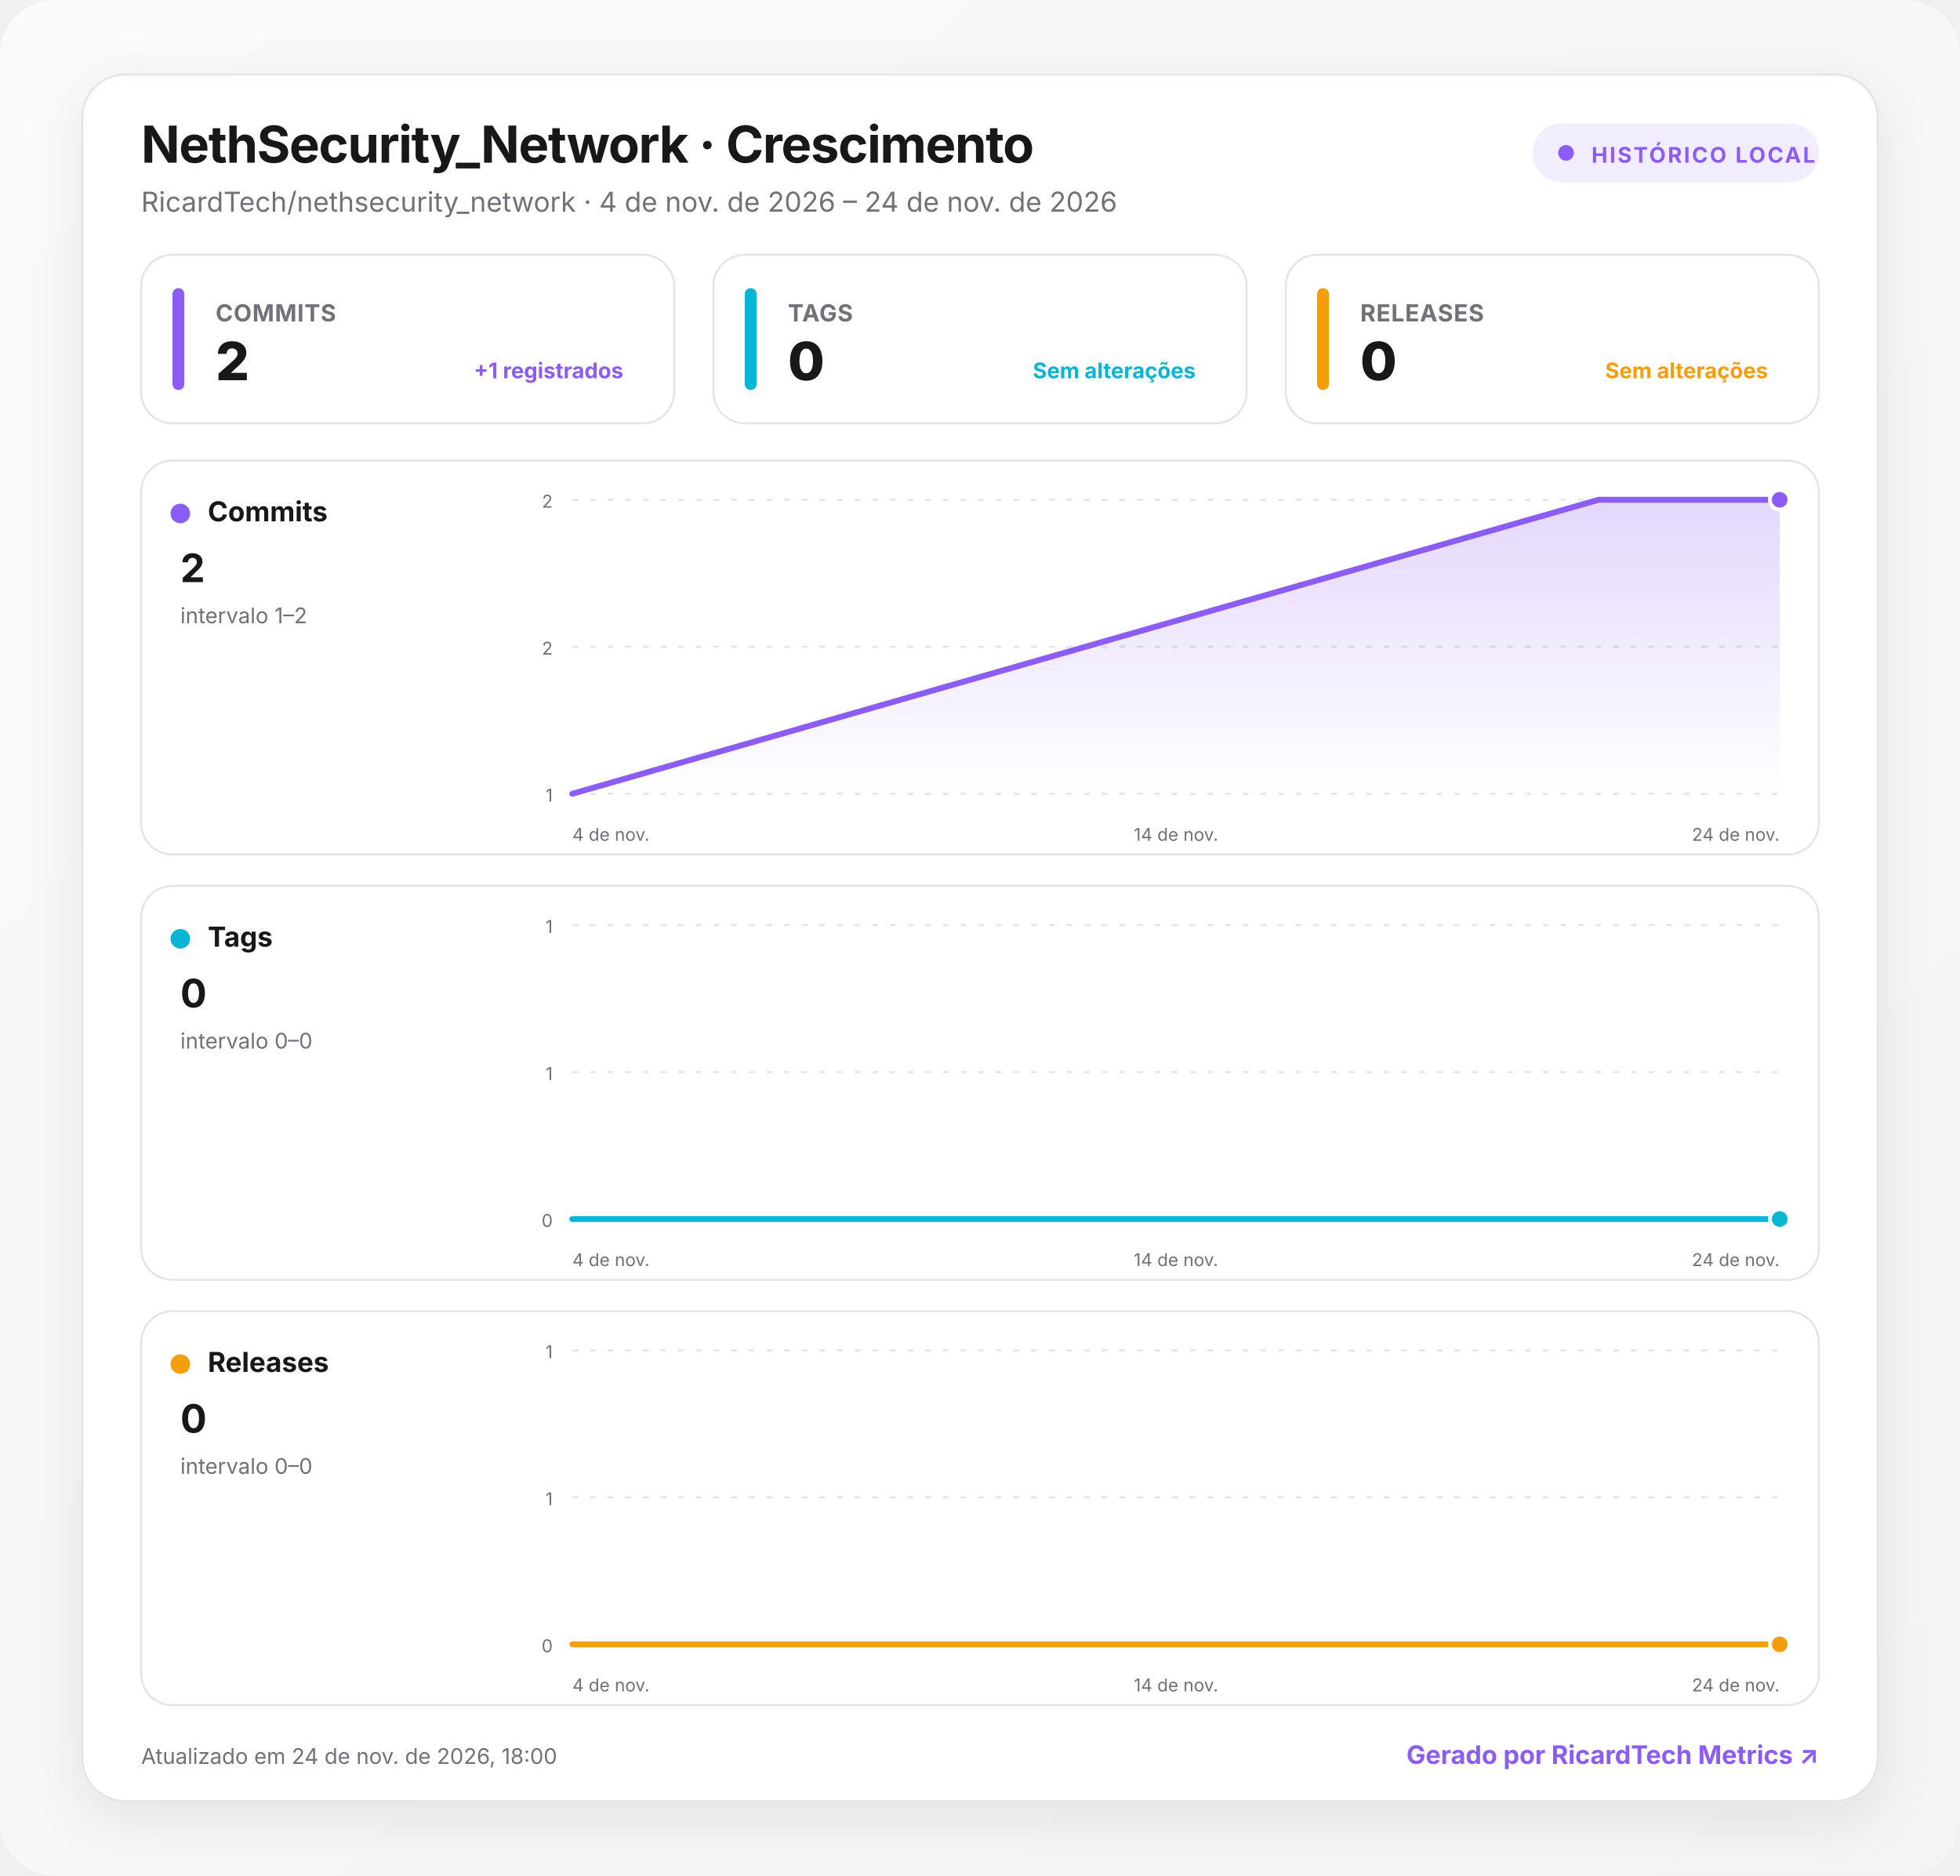
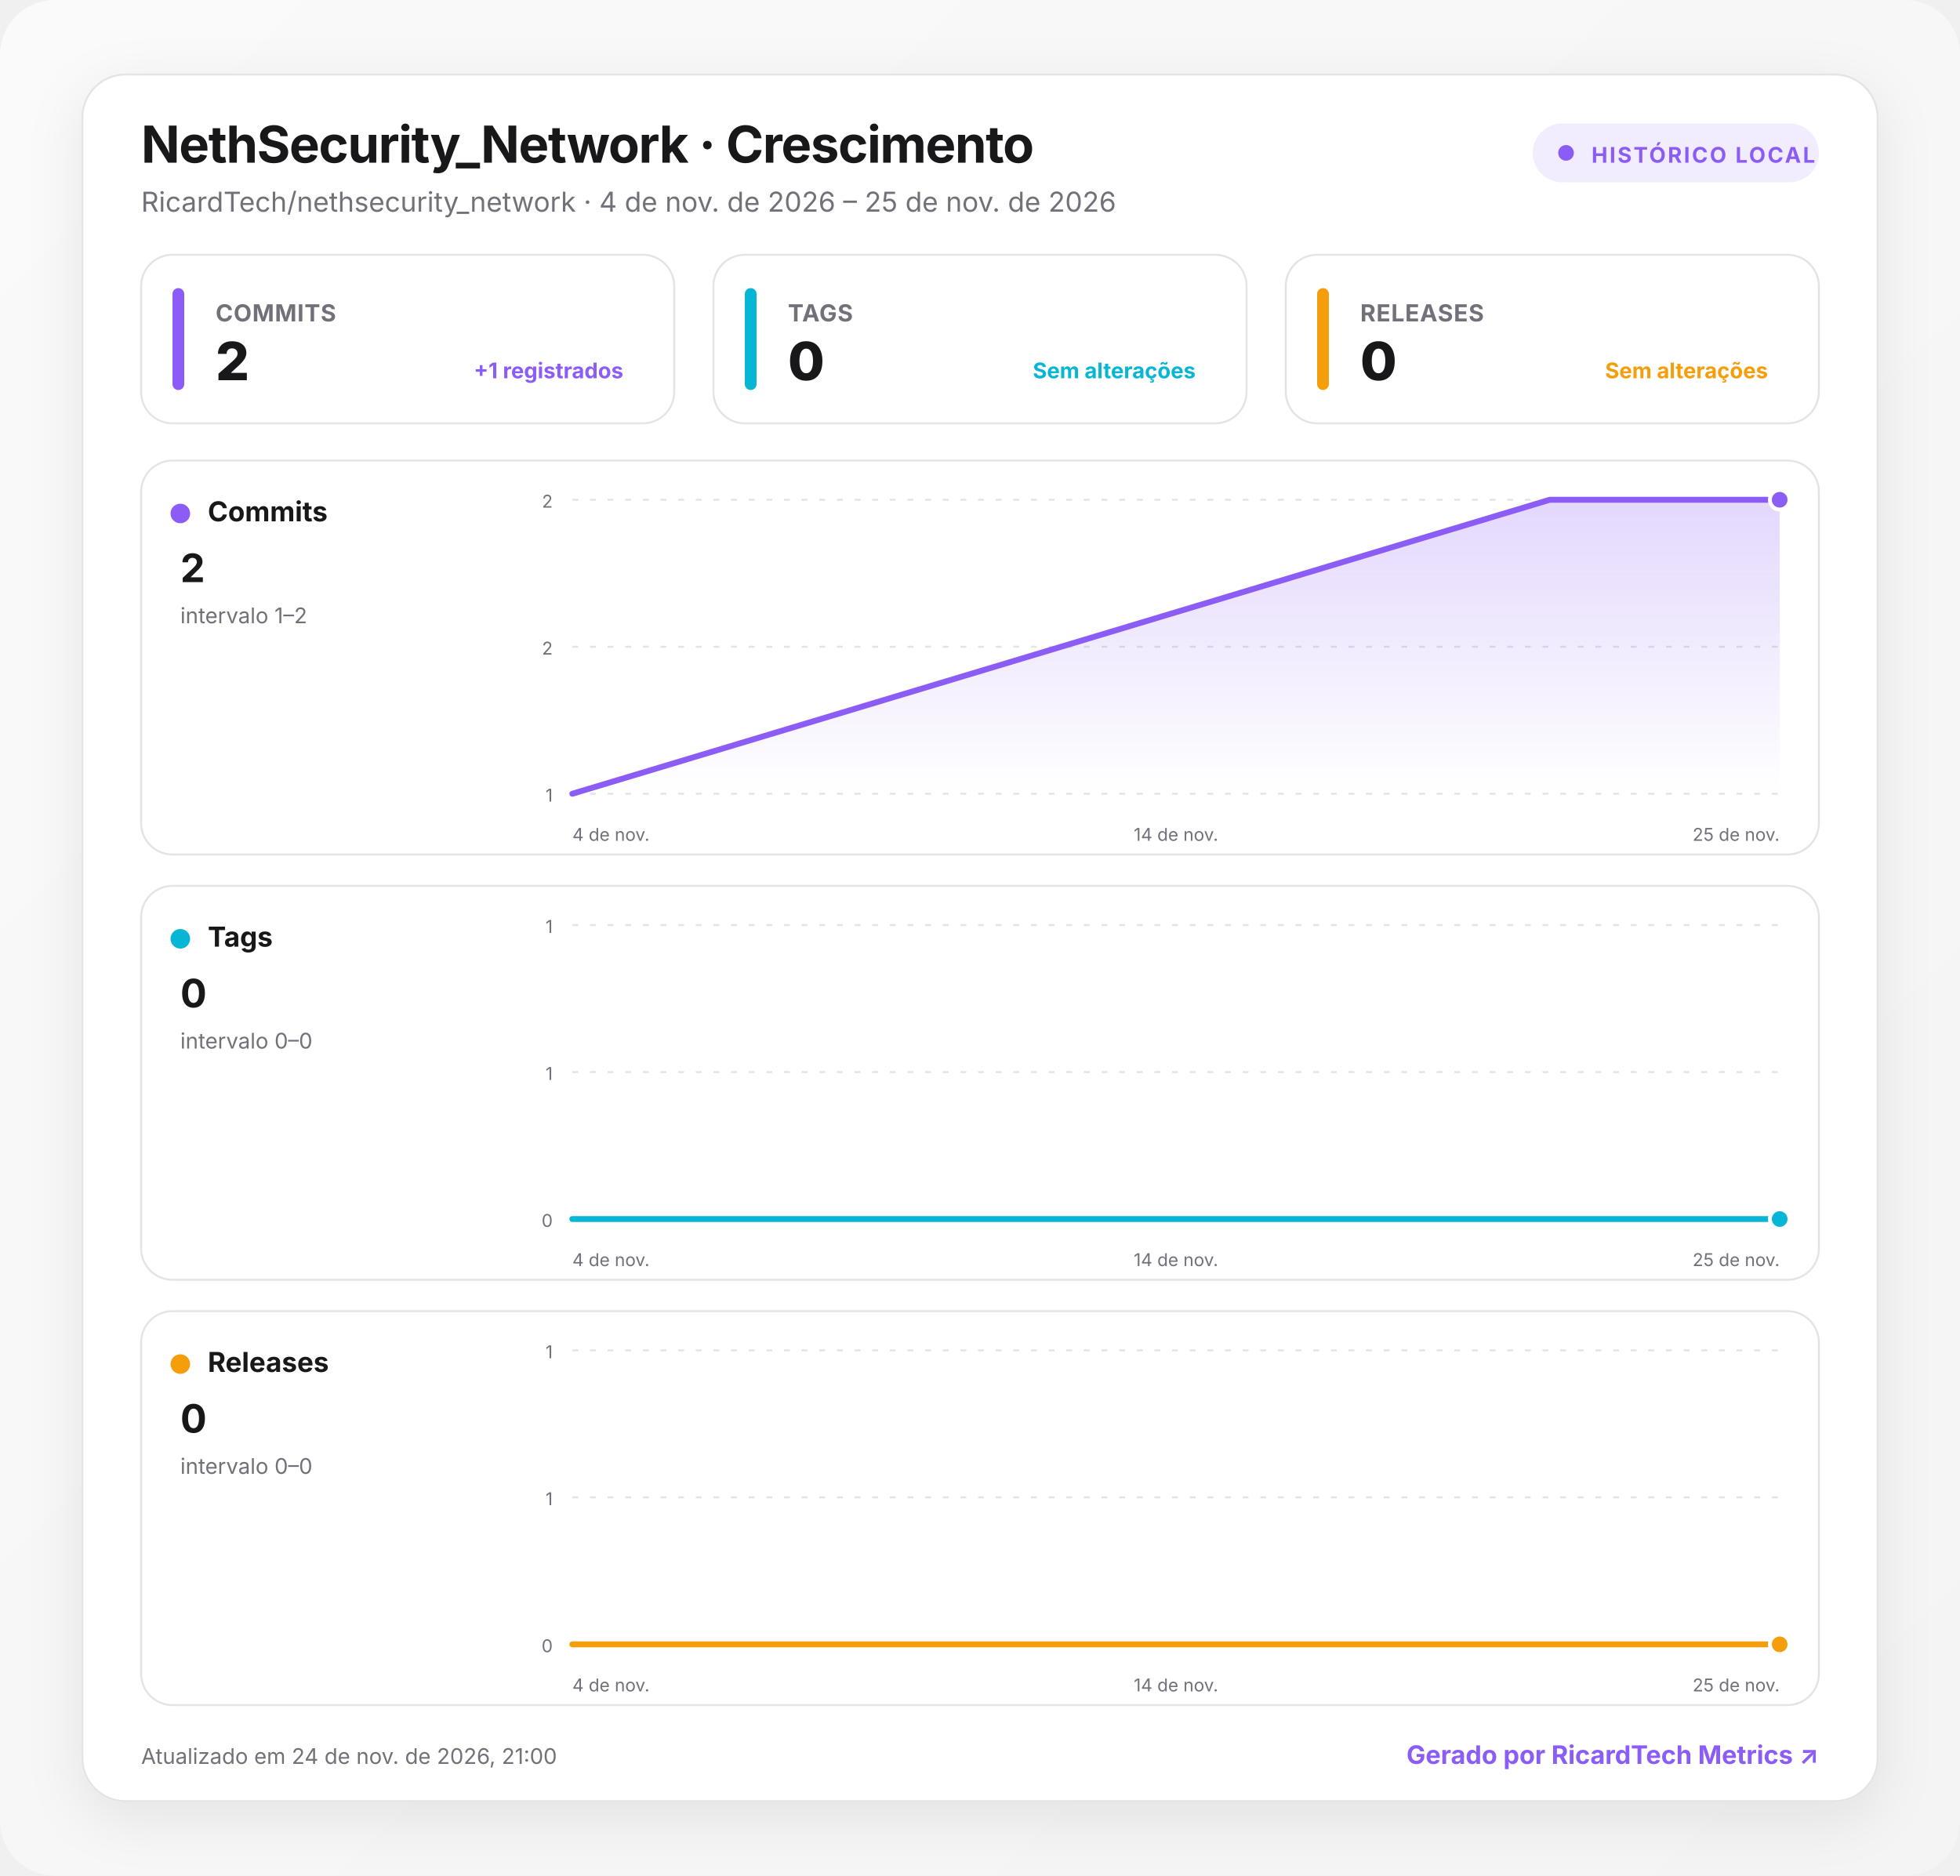
<svg xmlns="http://www.w3.org/2000/svg" width="1000" height="957" viewBox="0 0 1000 957" role="img" aria-labelledby="title desc">
  <defs>
    <linearGradient id="background" x1="0" y1="0" x2="1" y2="1">
      <stop offset="0" stop-color="#fafafa" />
      <stop offset="1" stop-color="#f4f4f5" />
    </linearGradient>
    <linearGradient id="fill-commits" x1="0" y1="0" x2="0" y2="1">
      <stop offset="0" stop-color="#8b5cf6" stop-opacity=".24" />
      <stop offset="1" stop-color="#8b5cf6" stop-opacity="0" />
    </linearGradient>
    <linearGradient id="fill-tags" x1="0" y1="0" x2="0" y2="1">
      <stop offset="0" stop-color="#06b6d4" stop-opacity=".24" />
      <stop offset="1" stop-color="#06b6d4" stop-opacity="0" />
    </linearGradient>
    <linearGradient id="fill-releases" x1="0" y1="0" x2="0" y2="1">
      <stop offset="0" stop-color="#f59e0b" stop-opacity=".24" />
      <stop offset="1" stop-color="#f59e0b" stop-opacity="0" />
    </linearGradient>
    <filter id="shadow" x="-10%" y="-10%" width="120%" height="130%">
      <feDropShadow dx="0" dy="8" stdDeviation="14" flood-color="#18181b" flood-opacity=".08" />
    </filter>
    <style>
      :root { color-scheme: light dark; }
      .bg { fill: url(#background); }
      .surface { fill: #ffffff; stroke: #e4e4e7; }
      .panel { fill: #ffffff; stroke: #e4e4e7; }
      .primary { fill: #18181b; }
      .secondary { fill: #71717a; }
      .grid { stroke: #e4e4e7; }
      text { font-family: Inter, ui-sans-serif, system-ui, -apple-system, BlinkMacSystemFont, "Segoe UI", Roboto, sans-serif; }
      @media (prefers-color-scheme: dark) {
        .bg { fill: #09090b; }
        .surface, .panel { fill: #111113; stroke: #27272a; }
        .primary { fill: #fafafa; }
        .secondary { fill: #a1a1aa; }
        .grid { stroke: #27272a; }
      }
    </style>
  </defs>
  <rect class="bg" width="1000" height="957" rx="28" />
  <g transform="translate(42 38)">
    <rect x="0" y="0" width="916" height="881" rx="22" class="surface" filter="url(#shadow)" />
    <text x="30" y="45" class="primary" font-size="26" font-weight="750" letter-spacing="-.5">NethSecurity_Network · Crescimento</text>
-     <text x="30" y="70" class="secondary" font-size="14">RicardTech/nethsecurity_network · 4 de nov. de 2026 – 24 de nov. de 2026</text>
+     <text x="30" y="70" class="secondary" font-size="14">RicardTech/nethsecurity_network · 4 de nov. de 2026 – 25 de nov. de 2026</text>
    <g transform="translate(740 25)">
      <rect width="146" height="30" rx="15" fill="#8b5cf6" fill-opacity=".12" />
      <circle cx="17" cy="15" r="4" fill="#8b5cf6" />
      <text x="30" y="20" fill="#8b5cf6" font-size="11" font-weight="700" letter-spacing="1">HISTÓRICO LOCAL</text>
    </g>
    <g transform="translate(30 92)">
      <rect width="272" height="86" rx="16" class="panel" />
      <rect x="16" y="17" width="6" height="52" rx="3" fill="#8b5cf6" />
      <text x="38" y="34" class="secondary" font-size="12" font-weight="650" letter-spacing=".3">COMMITS</text>
      <text x="38" y="64" class="primary" font-size="27" font-weight="760" letter-spacing="-.5">2</text>
      <text x="246" y="63" text-anchor="end" fill="#8b5cf6" font-size="11" font-weight="650">+1 registrados</text>
    </g>
    <g transform="translate(322 92)">
      <rect width="272" height="86" rx="16" class="panel" />
      <rect x="16" y="17" width="6" height="52" rx="3" fill="#06b6d4" />
      <text x="38" y="34" class="secondary" font-size="12" font-weight="650" letter-spacing=".3">TAGS</text>
      <text x="38" y="64" class="primary" font-size="27" font-weight="760" letter-spacing="-.5">0</text>
      <text x="246" y="63" text-anchor="end" fill="#06b6d4" font-size="11" font-weight="650">Sem alterações</text>
    </g>
    <g transform="translate(614 92)">
      <rect width="272" height="86" rx="16" class="panel" />
      <rect x="16" y="17" width="6" height="52" rx="3" fill="#f59e0b" />
      <text x="38" y="34" class="secondary" font-size="12" font-weight="650" letter-spacing=".3">RELEASES</text>
      <text x="38" y="64" class="primary" font-size="27" font-weight="760" letter-spacing="-.5">0</text>
      <text x="246" y="63" text-anchor="end" fill="#f59e0b" font-size="11" font-weight="650">Sem alterações</text>
    </g>
    <g transform="translate(30 197)">
      <rect width="856" height="201" rx="16" class="panel" />
      <circle cx="20" cy="27" r="5" fill="#8b5cf6" />
      <text x="34" y="31" class="primary" font-size="14" font-weight="700">Commits</text>
      <text x="20" y="62" class="primary" font-size="20" font-weight="750">2</text>
      <text x="20" y="83" class="secondary" font-size="11">intervalo 1–2</text>
      <line x1="220" x2="836" y1="20" y2="20" class="grid" stroke-width="1" stroke-dasharray="3 6" />
      <text x="210" y="24" text-anchor="end" class="secondary" font-size="9">2</text>
      <line x1="220" x2="836" y1="95" y2="95" class="grid" stroke-width="1" stroke-dasharray="3 6" />
      <text x="210" y="99" text-anchor="end" class="secondary" font-size="9">2</text>
      <line x1="220" x2="836" y1="170" y2="170" class="grid" stroke-width="1" stroke-dasharray="3 6" />
      <text x="210" y="174" text-anchor="end" class="secondary" font-size="9">1</text>
-       <path d="M220 170 L743.6 20 L836 20 L836 170 L220 170 Z" fill="url(#fill-commits)" />
-       <path d="M220 170 L743.6 20 L836 20" fill="none" stroke="#8b5cf6" stroke-width="3" stroke-linecap="round" stroke-linejoin="round" />
+       <path d="M220 170 L718.7 20 L836 20 L836 170 L220 170 Z" fill="url(#fill-commits)" />
+       <path d="M220 170 L718.7 20 L836 20" fill="none" stroke="#8b5cf6" stroke-width="3" stroke-linecap="round" stroke-linejoin="round" />
      <circle cx="836" cy="20" r="5" fill="#8b5cf6" stroke="#fff" stroke-width="2" />
      <text x="220" y="194" text-anchor="start" class="secondary" font-size="9">4 de nov.</text>
      <text x="528" y="194" text-anchor="middle" class="secondary" font-size="9">14 de nov.</text>
-       <text x="836" y="194" text-anchor="end" class="secondary" font-size="9">24 de nov.</text>
+       <text x="836" y="194" text-anchor="end" class="secondary" font-size="9">25 de nov.</text>
    </g>
    <g transform="translate(30 414)">
      <rect width="856" height="201" rx="16" class="panel" />
      <circle cx="20" cy="27" r="5" fill="#06b6d4" />
      <text x="34" y="31" class="primary" font-size="14" font-weight="700">Tags</text>
      <text x="20" y="62" class="primary" font-size="20" font-weight="750">0</text>
      <text x="20" y="83" class="secondary" font-size="11">intervalo 0–0</text>
      <line x1="220" x2="836" y1="20" y2="20" class="grid" stroke-width="1" stroke-dasharray="3 6" />
      <text x="210" y="24" text-anchor="end" class="secondary" font-size="9">1</text>
      <line x1="220" x2="836" y1="95" y2="95" class="grid" stroke-width="1" stroke-dasharray="3 6" />
      <text x="210" y="99" text-anchor="end" class="secondary" font-size="9">1</text>
      <line x1="220" x2="836" y1="170" y2="170" class="grid" stroke-width="1" stroke-dasharray="3 6" />
      <text x="210" y="174" text-anchor="end" class="secondary" font-size="9">0</text>
-       <path d="M220 170 L743.6 170 L836 170 L836 170 L220 170 Z" fill="url(#fill-tags)" />
-       <path d="M220 170 L743.6 170 L836 170" fill="none" stroke="#06b6d4" stroke-width="3" stroke-linecap="round" stroke-linejoin="round" />
+       <path d="M220 170 L718.7 170 L836 170 L836 170 L220 170 Z" fill="url(#fill-tags)" />
+       <path d="M220 170 L718.7 170 L836 170" fill="none" stroke="#06b6d4" stroke-width="3" stroke-linecap="round" stroke-linejoin="round" />
      <circle cx="836" cy="170" r="5" fill="#06b6d4" stroke="#fff" stroke-width="2" />
      <text x="220" y="194" text-anchor="start" class="secondary" font-size="9">4 de nov.</text>
      <text x="528" y="194" text-anchor="middle" class="secondary" font-size="9">14 de nov.</text>
-       <text x="836" y="194" text-anchor="end" class="secondary" font-size="9">24 de nov.</text>
+       <text x="836" y="194" text-anchor="end" class="secondary" font-size="9">25 de nov.</text>
    </g>
    <g transform="translate(30 631)">
      <rect width="856" height="201" rx="16" class="panel" />
      <circle cx="20" cy="27" r="5" fill="#f59e0b" />
      <text x="34" y="31" class="primary" font-size="14" font-weight="700">Releases</text>
      <text x="20" y="62" class="primary" font-size="20" font-weight="750">0</text>
      <text x="20" y="83" class="secondary" font-size="11">intervalo 0–0</text>
      <line x1="220" x2="836" y1="20" y2="20" class="grid" stroke-width="1" stroke-dasharray="3 6" />
      <text x="210" y="24" text-anchor="end" class="secondary" font-size="9">1</text>
      <line x1="220" x2="836" y1="95" y2="95" class="grid" stroke-width="1" stroke-dasharray="3 6" />
      <text x="210" y="99" text-anchor="end" class="secondary" font-size="9">1</text>
      <line x1="220" x2="836" y1="170" y2="170" class="grid" stroke-width="1" stroke-dasharray="3 6" />
      <text x="210" y="174" text-anchor="end" class="secondary" font-size="9">0</text>
-       <path d="M220 170 L743.6 170 L836 170 L836 170 L220 170 Z" fill="url(#fill-releases)" />
-       <path d="M220 170 L743.6 170 L836 170" fill="none" stroke="#f59e0b" stroke-width="3" stroke-linecap="round" stroke-linejoin="round" />
+       <path d="M220 170 L718.7 170 L836 170 L836 170 L220 170 Z" fill="url(#fill-releases)" />
+       <path d="M220 170 L718.7 170 L836 170" fill="none" stroke="#f59e0b" stroke-width="3" stroke-linecap="round" stroke-linejoin="round" />
      <circle cx="836" cy="170" r="5" fill="#f59e0b" stroke="#fff" stroke-width="2" />
      <text x="220" y="194" text-anchor="start" class="secondary" font-size="9">4 de nov.</text>
      <text x="528" y="194" text-anchor="middle" class="secondary" font-size="9">14 de nov.</text>
-       <text x="836" y="194" text-anchor="end" class="secondary" font-size="9">24 de nov.</text>
+       <text x="836" y="194" text-anchor="end" class="secondary" font-size="9">25 de nov.</text>
    </g>
-     <text x="30" y="862" class="secondary" font-size="11">Atualizado em 24 de nov. de 2026, 18:00</text>
+     <text x="30" y="862" class="secondary" font-size="11">Atualizado em 24 de nov. de 2026, 21:00</text>
    <a href="https://git.ricardtech.top/RicardTech/ricardtech-metrics" target="_blank" aria-label="Abrir projeto RicardTech Metrics">
      <text x="886" y="862" fill="#8b5cf6" text-anchor="end" font-size="13" font-weight="700">Gerado por RicardTech Metrics ↗</text>
    </a>
  </g>
</svg>
